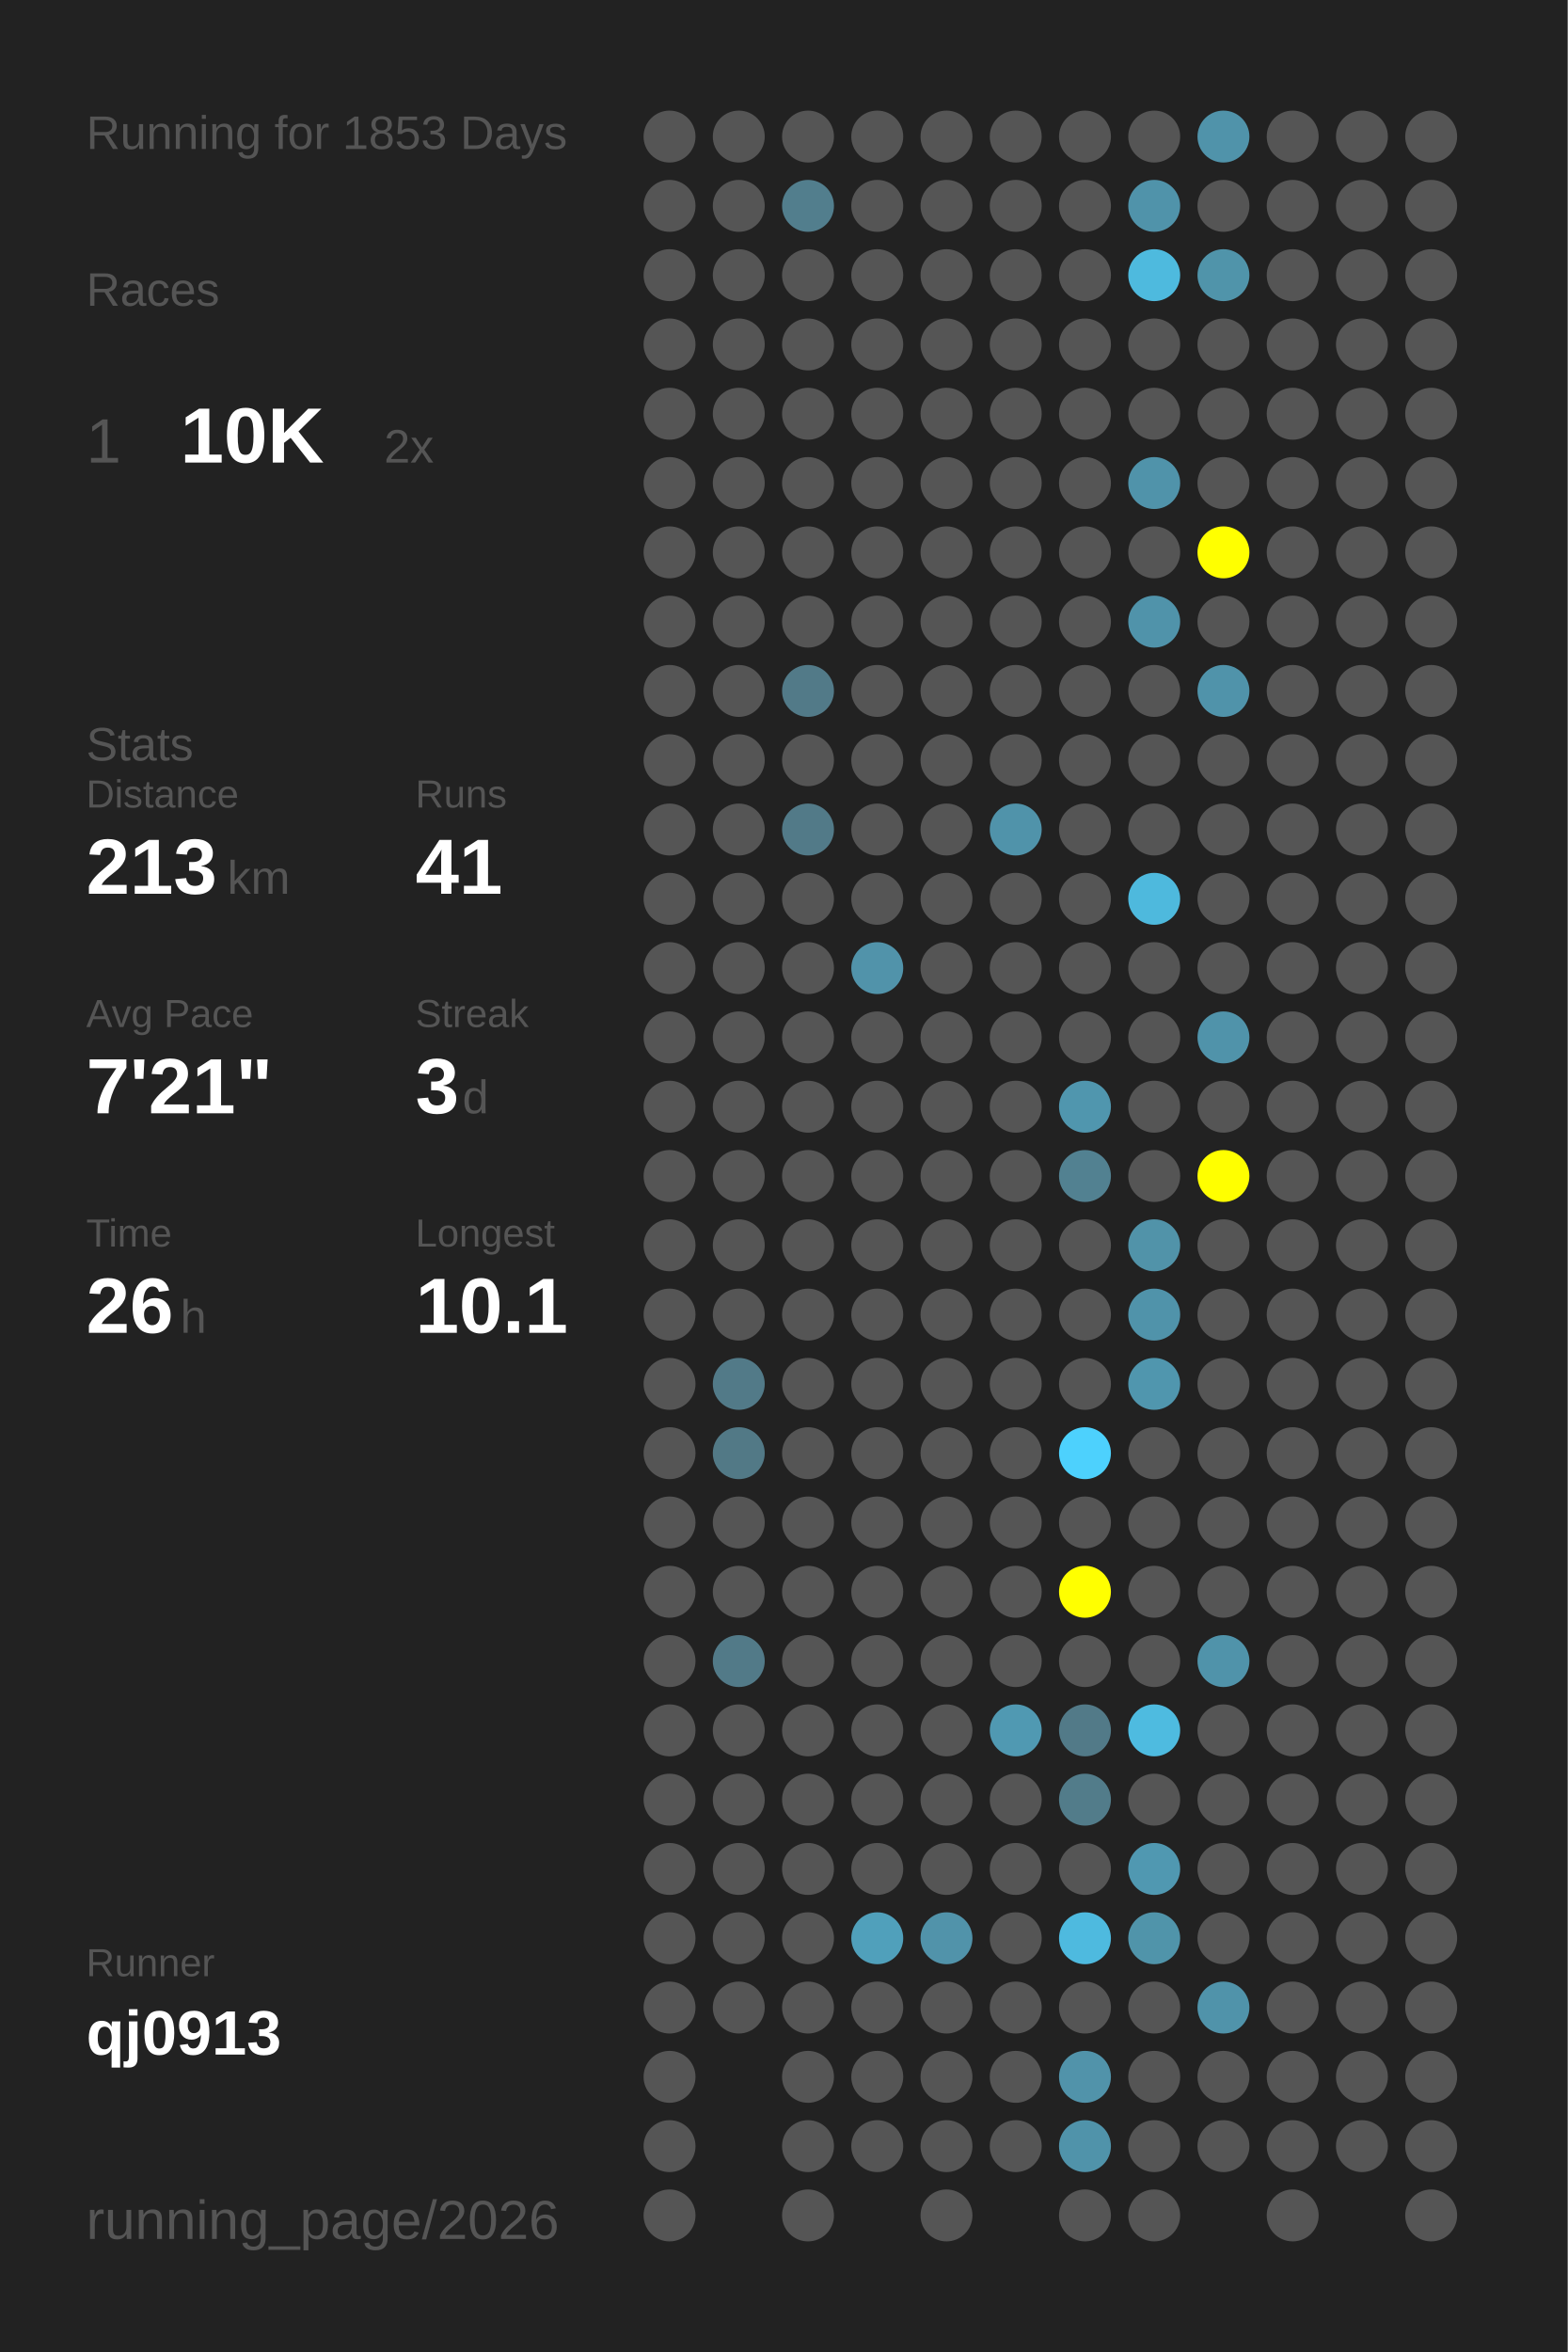
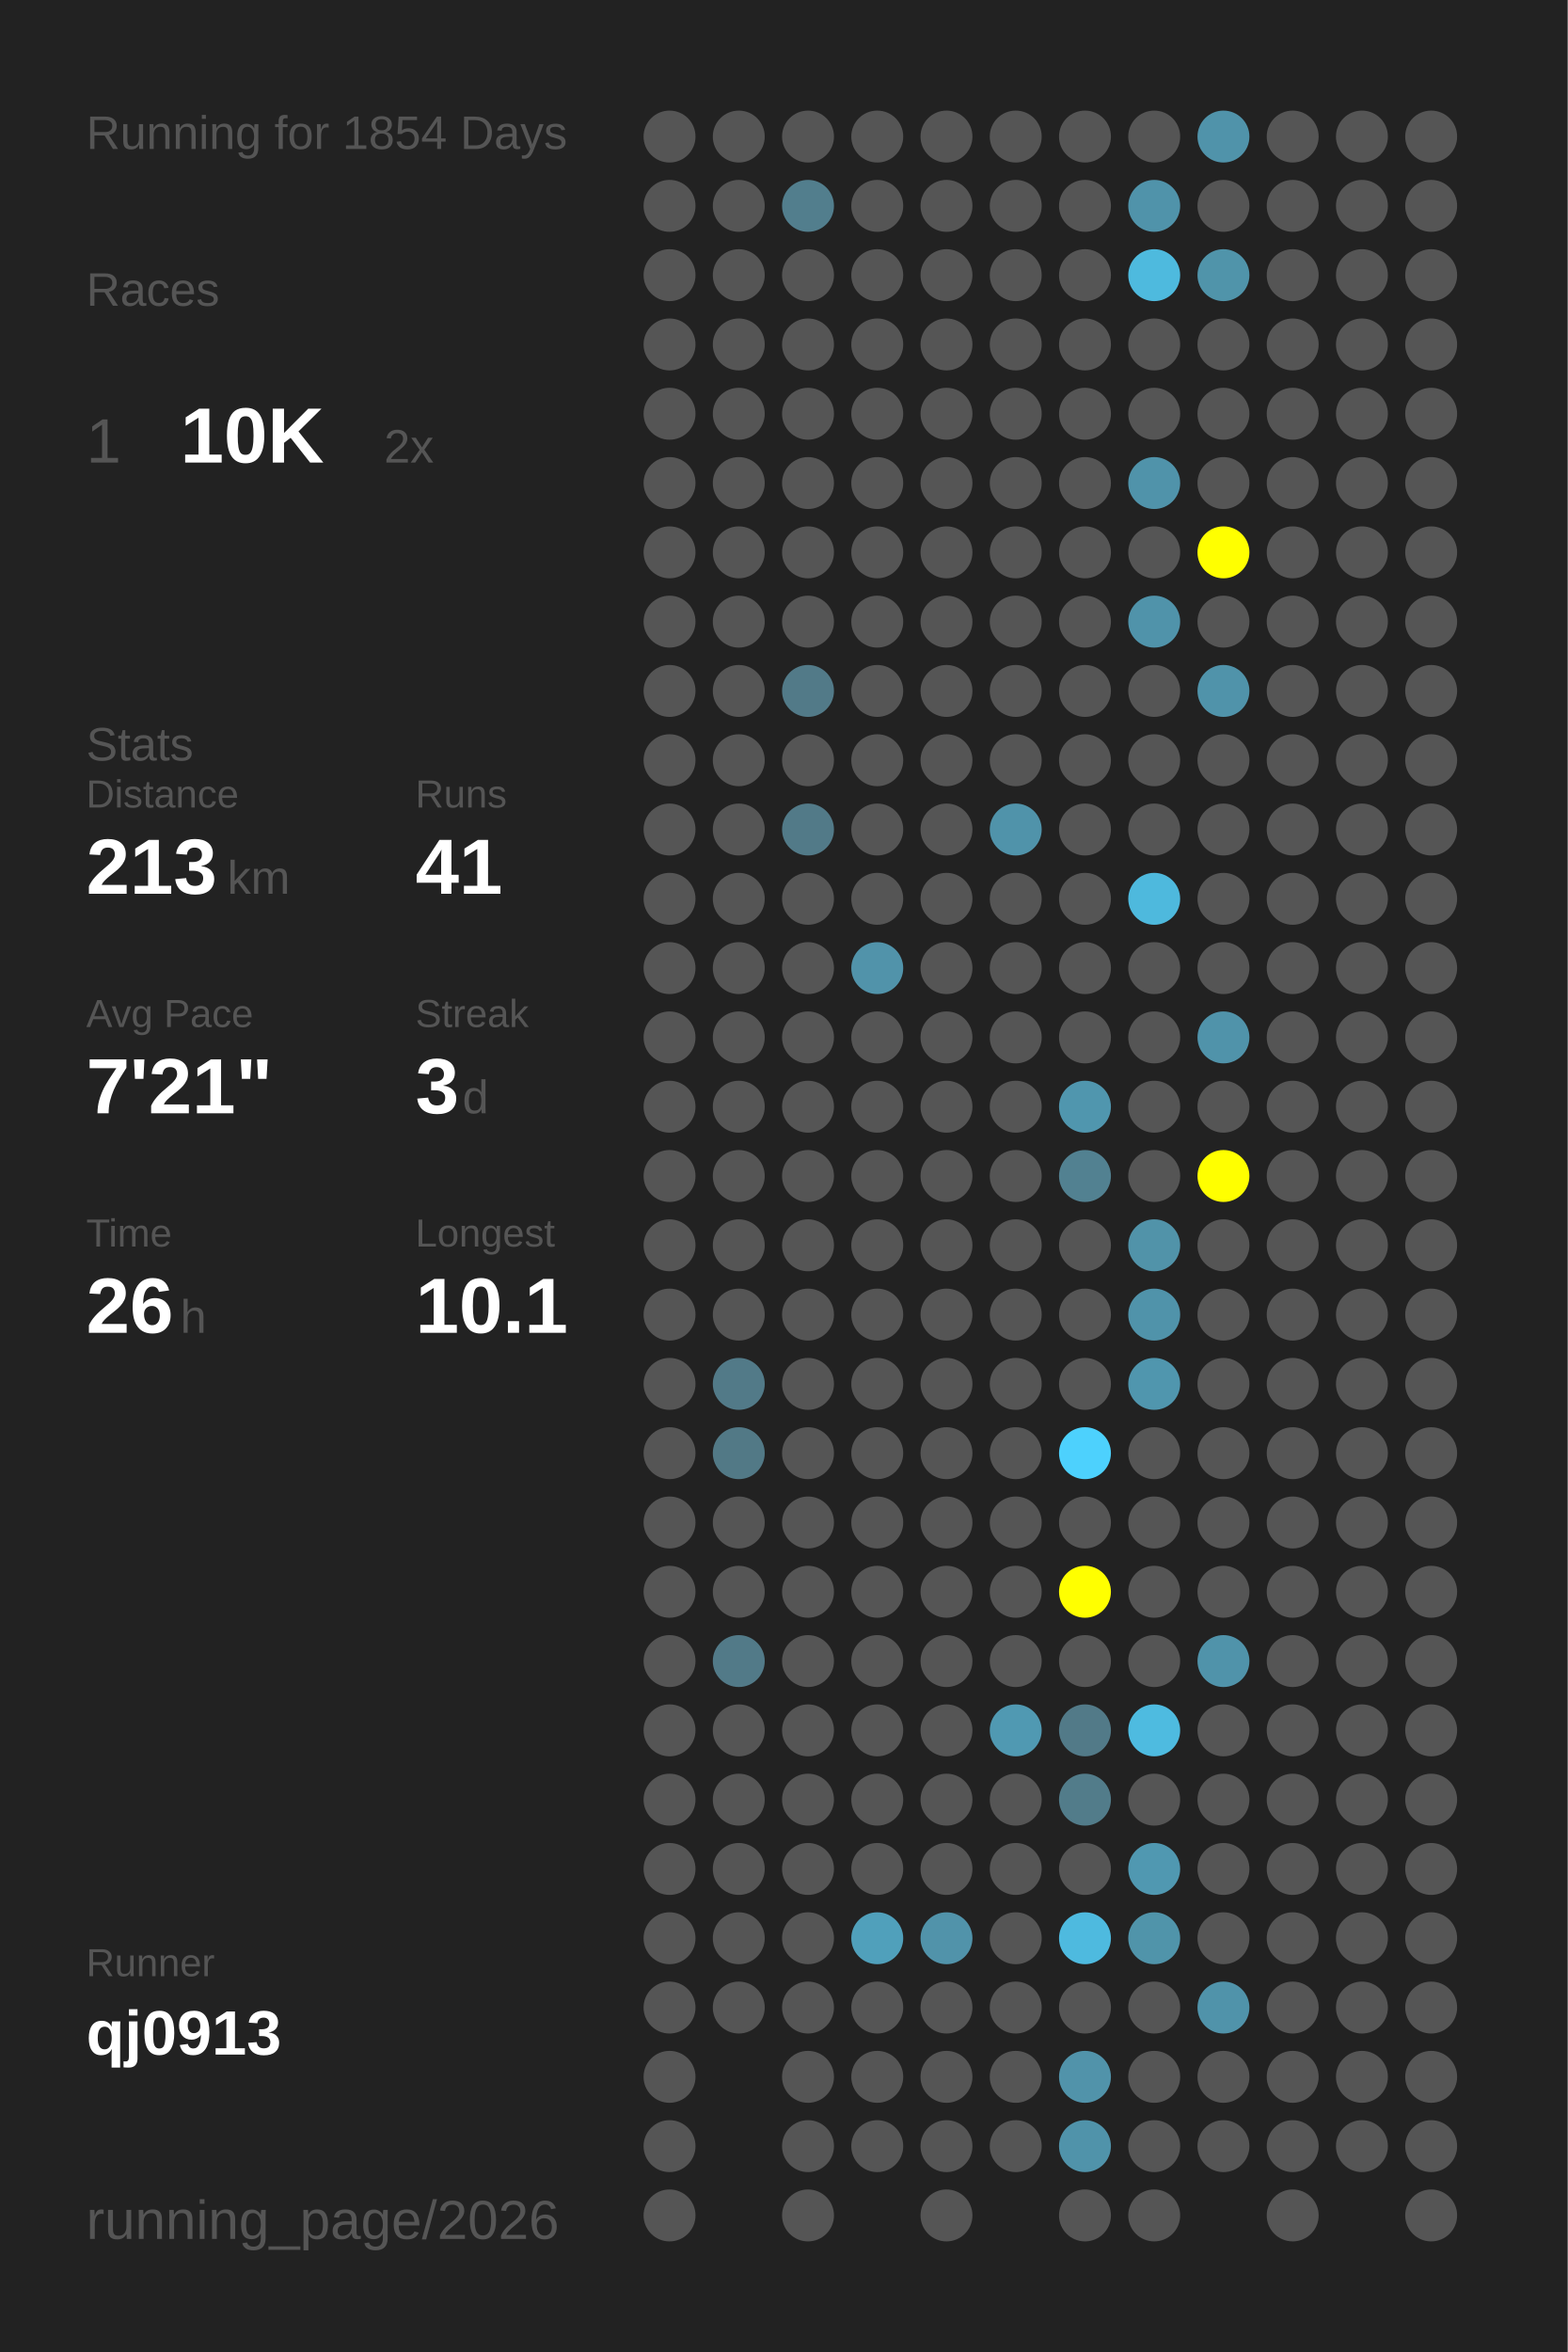
<svg xmlns="http://www.w3.org/2000/svg" baseProfile="full" height="300mm" version="1.1" viewBox="0,0,200,300" width="200mm">
  <defs />
  <rect fill="#222222" height="300" width="200" x="0" y="0" />
-   <text fill="#555555" style="font-size:6px; font-family:Arial;" x="11" y="19">Running for 1853 Days</text>
+   <text fill="#555555" style="font-size:6px; font-family:Arial;" x="11" y="19">Running for 1854 Days</text>
  <text fill="#555555" style="font-size:6px; font-family:Arial;" x="11" y="39">Races</text>
  <text fill="#555555" style="font-size:8px; font-family:Arial;" x="11" y="59">1</text>
  <text fill="#FFFFFF" style="font-size:10px; font-family:Arial; font-weight:bold;" x="23" y="59">10K</text>
  <text fill="#555555" style="font-size:6px; font-family:Arial;" x="49" y="59">2x</text>
  <text fill="#555555" style="font-size:6px; font-family:Arial;" x="11" y="97">Stats</text>
  <text fill="#555555" style="font-size:5px; font-family:Arial;" x="11" y="103">Distance</text>
  <text fill="#FFFFFF" style="font-size:10px; font-family:Arial; font-weight:bold;" x="11" y="114">213</text>
  <text fill="#555555" style="font-size:6px; font-family:Arial;" x="29" y="114">km</text>
  <text fill="#555555" style="font-size:5px; font-family:Arial;" x="53" y="103">Runs</text>
  <text fill="#FFFFFF" style="font-size:10px; font-family:Arial; font-weight:bold;" x="53" y="114">41</text>
  <text fill="#555555" style="font-size:5px; font-family:Arial;" x="11" y="131">Avg Pace</text>
  <text fill="#FFFFFF" style="font-size:10px; font-family:Arial; font-weight:bold;" x="11" y="142">7'21"</text>
  <text fill="#555555" style="font-size:5px; font-family:Arial;" x="53" y="131">Streak</text>
  <text fill="#FFFFFF" style="font-size:10px; font-family:Arial; font-weight:bold;" x="53" y="142">3</text>
  <text fill="#555555" style="font-size:6px; font-family:Arial;" x="59" y="142">d</text>
  <text fill="#555555" style="font-size:5px; font-family:Arial;" x="11" y="159">Time</text>
  <text fill="#FFFFFF" style="font-size:10px; font-family:Arial; font-weight:bold;" x="11" y="170">26</text>
  <text fill="#555555" style="font-size:6px; font-family:Arial;" x="23" y="170">h</text>
  <text fill="#555555" style="font-size:5px; font-family:Arial;" x="53" y="159">Longest</text>
  <text fill="#FFFFFF" style="font-size:10px; font-family:Arial; font-weight:bold;" x="53" y="170">10.1</text>
  <text fill="#555555" style="font-size:5px; font-family:Arial;" x="11" y="252.065">Runner</text>
  <text fill="#FFFFFF" style="font-size:8px; font-family:Arial; font-weight:bold;" x="11" y="262.065">qj0913</text>
  <text fill="#555555" style="font-size:7px; font-family:Arial;" x="11" y="285.581">running_page/2026</text>
  <circle cx="85.417" cy="17.419" fill="#555555" r="3.312" />
  <circle cx="85.417" cy="26.258" fill="#555555" r="3.312" />
  <circle cx="85.417" cy="35.097" fill="#555555" r="3.312" />
  <circle cx="85.417" cy="43.935" fill="#555555" r="3.312" />
  <circle cx="85.417" cy="52.774" fill="#555555" r="3.312" />
  <circle cx="85.417" cy="61.613" fill="#555555" r="3.312" />
  <circle cx="85.417" cy="70.452" fill="#555555" r="3.312" />
  <circle cx="85.417" cy="79.29" fill="#555555" r="3.312" />
  <circle cx="85.417" cy="88.129" fill="#555555" r="3.312" />
  <circle cx="85.417" cy="96.968" fill="#555555" r="3.312" />
  <circle cx="85.417" cy="105.806" fill="#555555" r="3.312" />
  <circle cx="85.417" cy="114.645" fill="#555555" r="3.312" />
  <circle cx="85.417" cy="123.484" fill="#555555" r="3.312" />
  <circle cx="85.417" cy="132.323" fill="#555555" r="3.312" />
  <circle cx="85.417" cy="141.161" fill="#555555" r="3.312" />
  <circle cx="85.417" cy="150" fill="#555555" r="3.312" />
  <circle cx="85.417" cy="158.839" fill="#555555" r="3.312" />
  <circle cx="85.417" cy="167.677" fill="#555555" r="3.312" />
  <circle cx="85.417" cy="176.516" fill="#555555" r="3.312" />
  <circle cx="85.417" cy="185.355" fill="#555555" r="3.312" />
  <circle cx="85.417" cy="194.194" fill="#555555" r="3.312" />
  <circle cx="85.417" cy="203.032" fill="#555555" r="3.312" />
  <circle cx="85.417" cy="211.871" fill="#555555" r="3.312" />
  <circle cx="85.417" cy="220.71" fill="#555555" r="3.312" />
  <circle cx="85.417" cy="229.548" fill="#555555" r="3.312" />
  <circle cx="85.417" cy="238.387" fill="#555555" r="3.312" />
  <circle cx="85.417" cy="247.226" fill="#555555" r="3.312" />
  <circle cx="85.417" cy="256.065" fill="#555555" r="3.312" />
  <circle cx="85.417" cy="264.903" fill="#555555" r="3.312" />
  <circle cx="85.417" cy="273.742" fill="#555555" r="3.312" />
  <circle cx="85.417" cy="282.581" fill="#555555" r="3.312" />
  <circle cx="94.25" cy="17.419" fill="#555555" r="3.312" />
  <circle cx="94.25" cy="26.258" fill="#555555" r="3.312" />
  <circle cx="94.25" cy="35.097" fill="#555555" r="3.312" />
  <circle cx="94.25" cy="43.935" fill="#555555" r="3.312" />
  <circle cx="94.25" cy="52.774" fill="#555555" r="3.312" />
  <circle cx="94.25" cy="61.613" fill="#555555" r="3.312" />
  <circle cx="94.25" cy="70.452" fill="#555555" r="3.312" />
  <circle cx="94.25" cy="79.29" fill="#555555" r="3.312" />
  <circle cx="94.25" cy="88.129" fill="#555555" r="3.312" />
  <circle cx="94.25" cy="96.968" fill="#555555" r="3.312" />
  <circle cx="94.25" cy="105.806" fill="#555555" r="3.312" />
  <circle cx="94.25" cy="114.645" fill="#555555" r="3.312" />
  <circle cx="94.25" cy="123.484" fill="#555555" r="3.312" />
  <circle cx="94.25" cy="132.323" fill="#555555" r="3.312" />
  <circle cx="94.25" cy="141.161" fill="#555555" r="3.312" />
  <circle cx="94.25" cy="150" fill="#555555" r="3.312" />
  <circle cx="94.25" cy="158.839" fill="#555555" r="3.312" />
  <circle cx="94.25" cy="167.677" fill="#555555" r="3.312" />
  <circle cx="94.25" cy="176.516" fill="#527a88" r="3.312" />
  <circle cx="94.25" cy="185.355" fill="#527986" r="3.312" />
  <circle cx="94.25" cy="194.194" fill="#555555" r="3.312" />
  <circle cx="94.25" cy="203.032" fill="#555555" r="3.312" />
  <circle cx="94.25" cy="211.871" fill="#527a88" r="3.312" />
  <circle cx="94.25" cy="220.71" fill="#555555" r="3.312" />
  <circle cx="94.25" cy="229.548" fill="#555555" r="3.312" />
  <circle cx="94.25" cy="238.387" fill="#555555" r="3.312" />
  <circle cx="94.25" cy="247.226" fill="#555555" r="3.312" />
  <circle cx="94.25" cy="256.065" fill="#555555" r="3.312" />
  <circle cx="103.083" cy="17.419" fill="#555555" r="3.312" />
  <circle cx="103.083" cy="26.258" fill="#527e8d" r="3.312" />
  <circle cx="103.083" cy="35.097" fill="#555555" r="3.312" />
  <circle cx="103.083" cy="43.935" fill="#555555" r="3.312" />
  <circle cx="103.083" cy="52.774" fill="#555555" r="3.312" />
  <circle cx="103.083" cy="61.613" fill="#555555" r="3.312" />
  <circle cx="103.083" cy="70.452" fill="#555555" r="3.312" />
  <circle cx="103.083" cy="79.29" fill="#555555" r="3.312" />
  <circle cx="103.083" cy="88.129" fill="#527a88" r="3.312" />
  <circle cx="103.083" cy="96.968" fill="#555555" r="3.312" />
  <circle cx="103.083" cy="105.806" fill="#527a88" r="3.312" />
  <circle cx="103.083" cy="114.645" fill="#555555" r="3.312" />
  <circle cx="103.083" cy="123.484" fill="#555555" r="3.312" />
  <circle cx="103.083" cy="132.323" fill="#555555" r="3.312" />
  <circle cx="103.083" cy="141.161" fill="#555555" r="3.312" />
  <circle cx="103.083" cy="150" fill="#555555" r="3.312" />
  <circle cx="103.083" cy="158.839" fill="#555555" r="3.312" />
  <circle cx="103.083" cy="167.677" fill="#555555" r="3.312" />
  <circle cx="103.083" cy="176.516" fill="#555555" r="3.312" />
  <circle cx="103.083" cy="185.355" fill="#555555" r="3.312" />
  <circle cx="103.083" cy="194.194" fill="#555555" r="3.312" />
  <circle cx="103.083" cy="203.032" fill="#555555" r="3.312" />
  <circle cx="103.083" cy="211.871" fill="#555555" r="3.312" />
  <circle cx="103.083" cy="220.71" fill="#555555" r="3.312" />
  <circle cx="103.083" cy="229.548" fill="#555555" r="3.312" />
  <circle cx="103.083" cy="238.387" fill="#555555" r="3.312" />
  <circle cx="103.083" cy="247.226" fill="#555555" r="3.312" />
  <circle cx="103.083" cy="256.065" fill="#555555" r="3.312" />
  <circle cx="103.083" cy="264.903" fill="#555555" r="3.312" />
  <circle cx="103.083" cy="273.742" fill="#555555" r="3.312" />
  <circle cx="103.083" cy="282.581" fill="#555555" r="3.312" />
  <circle cx="111.917" cy="17.419" fill="#555555" r="3.312" />
  <circle cx="111.917" cy="26.258" fill="#555555" r="3.312" />
  <circle cx="111.917" cy="35.097" fill="#555555" r="3.312" />
  <circle cx="111.917" cy="43.935" fill="#555555" r="3.312" />
  <circle cx="111.917" cy="52.774" fill="#555555" r="3.312" />
  <circle cx="111.917" cy="61.613" fill="#555555" r="3.312" />
  <circle cx="111.917" cy="70.452" fill="#555555" r="3.312" />
  <circle cx="111.917" cy="79.29" fill="#555555" r="3.312" />
  <circle cx="111.917" cy="88.129" fill="#555555" r="3.312" />
  <circle cx="111.917" cy="96.968" fill="#555555" r="3.312" />
  <circle cx="111.917" cy="105.806" fill="#555555" r="3.312" />
  <circle cx="111.917" cy="114.645" fill="#555555" r="3.312" />
  <circle cx="111.917" cy="123.484" fill="#5193aa" r="3.312" />
  <circle cx="111.917" cy="132.323" fill="#555555" r="3.312" />
  <circle cx="111.917" cy="141.161" fill="#555555" r="3.312" />
  <circle cx="111.917" cy="150" fill="#555555" r="3.312" />
  <circle cx="111.917" cy="158.839" fill="#555555" r="3.312" />
  <circle cx="111.917" cy="167.677" fill="#555555" r="3.312" />
  <circle cx="111.917" cy="176.516" fill="#555555" r="3.312" />
  <circle cx="111.917" cy="185.355" fill="#555555" r="3.312" />
  <circle cx="111.917" cy="194.194" fill="#555555" r="3.312" />
  <circle cx="111.917" cy="203.032" fill="#555555" r="3.312" />
  <circle cx="111.917" cy="211.871" fill="#555555" r="3.312" />
  <circle cx="111.917" cy="220.71" fill="#555555" r="3.312" />
  <circle cx="111.917" cy="229.548" fill="#555555" r="3.312" />
  <circle cx="111.917" cy="238.387" fill="#555555" r="3.312" />
  <circle cx="111.917" cy="247.226" fill="#50a0bb" r="3.312" />
  <circle cx="111.917" cy="256.065" fill="#555555" r="3.312" />
  <circle cx="111.917" cy="264.903" fill="#555555" r="3.312" />
  <circle cx="111.917" cy="273.742" fill="#555555" r="3.312" />
  <circle cx="120.75" cy="17.419" fill="#555555" r="3.312" />
  <circle cx="120.75" cy="26.258" fill="#555555" r="3.312" />
  <circle cx="120.75" cy="35.097" fill="#555555" r="3.312" />
  <circle cx="120.75" cy="43.935" fill="#555555" r="3.312" />
  <circle cx="120.75" cy="52.774" fill="#555555" r="3.312" />
  <circle cx="120.75" cy="61.613" fill="#555555" r="3.312" />
  <circle cx="120.75" cy="70.452" fill="#555555" r="3.312" />
  <circle cx="120.75" cy="79.29" fill="#555555" r="3.312" />
  <circle cx="120.75" cy="88.129" fill="#555555" r="3.312" />
  <circle cx="120.75" cy="96.968" fill="#555555" r="3.312" />
  <circle cx="120.75" cy="105.806" fill="#555555" r="3.312" />
  <circle cx="120.75" cy="114.645" fill="#555555" r="3.312" />
  <circle cx="120.75" cy="123.484" fill="#555555" r="3.312" />
  <circle cx="120.75" cy="132.323" fill="#555555" r="3.312" />
  <circle cx="120.75" cy="141.161" fill="#555555" r="3.312" />
  <circle cx="120.75" cy="150" fill="#555555" r="3.312" />
  <circle cx="120.75" cy="158.839" fill="#555555" r="3.312" />
  <circle cx="120.75" cy="167.677" fill="#555555" r="3.312" />
  <circle cx="120.75" cy="176.516" fill="#555555" r="3.312" />
  <circle cx="120.75" cy="185.355" fill="#555555" r="3.312" />
  <circle cx="120.75" cy="194.194" fill="#555555" r="3.312" />
  <circle cx="120.75" cy="203.032" fill="#555555" r="3.312" />
  <circle cx="120.75" cy="211.871" fill="#555555" r="3.312" />
  <circle cx="120.75" cy="220.71" fill="#555555" r="3.312" />
  <circle cx="120.75" cy="229.548" fill="#555555" r="3.312" />
  <circle cx="120.75" cy="238.387" fill="#555555" r="3.312" />
  <circle cx="120.75" cy="247.226" fill="#5193aa" r="3.312" />
  <circle cx="120.75" cy="256.065" fill="#555555" r="3.312" />
  <circle cx="120.75" cy="264.903" fill="#555555" r="3.312" />
  <circle cx="120.75" cy="273.742" fill="#555555" r="3.312" />
  <circle cx="120.75" cy="282.581" fill="#555555" r="3.312" />
  <circle cx="129.583" cy="17.419" fill="#555555" r="3.312" />
  <circle cx="129.583" cy="26.258" fill="#555555" r="3.312" />
  <circle cx="129.583" cy="35.097" fill="#555555" r="3.312" />
  <circle cx="129.583" cy="43.935" fill="#555555" r="3.312" />
  <circle cx="129.583" cy="52.774" fill="#555555" r="3.312" />
  <circle cx="129.583" cy="61.613" fill="#555555" r="3.312" />
  <circle cx="129.583" cy="70.452" fill="#555555" r="3.312" />
  <circle cx="129.583" cy="79.29" fill="#555555" r="3.312" />
  <circle cx="129.583" cy="88.129" fill="#555555" r="3.312" />
  <circle cx="129.583" cy="96.968" fill="#555555" r="3.312" />
  <circle cx="129.583" cy="105.806" fill="#5093aa" r="3.312" />
  <circle cx="129.583" cy="114.645" fill="#555555" r="3.312" />
  <circle cx="129.583" cy="123.484" fill="#555555" r="3.312" />
  <circle cx="129.583" cy="132.323" fill="#555555" r="3.312" />
  <circle cx="129.583" cy="141.161" fill="#555555" r="3.312" />
  <circle cx="129.583" cy="150" fill="#555555" r="3.312" />
  <circle cx="129.583" cy="158.839" fill="#555555" r="3.312" />
  <circle cx="129.583" cy="167.677" fill="#555555" r="3.312" />
  <circle cx="129.583" cy="176.516" fill="#555555" r="3.312" />
  <circle cx="129.583" cy="185.355" fill="#555555" r="3.312" />
  <circle cx="129.583" cy="194.194" fill="#555555" r="3.312" />
  <circle cx="129.583" cy="203.032" fill="#555555" r="3.312" />
  <circle cx="129.583" cy="211.871" fill="#555555" r="3.312" />
  <circle cx="129.583" cy="220.71" fill="#5099b2" r="3.312" />
  <circle cx="129.583" cy="229.548" fill="#555555" r="3.312" />
  <circle cx="129.583" cy="238.387" fill="#555555" r="3.312" />
  <circle cx="129.583" cy="247.226" fill="#555555" r="3.312" />
  <circle cx="129.583" cy="256.065" fill="#555555" r="3.312" />
  <circle cx="129.583" cy="264.903" fill="#555555" r="3.312" />
  <circle cx="129.583" cy="273.742" fill="#555555" r="3.312" />
  <circle cx="138.417" cy="17.419" fill="#555555" r="3.312" />
  <circle cx="138.417" cy="26.258" fill="#555555" r="3.312" />
  <circle cx="138.417" cy="35.097" fill="#555555" r="3.312" />
  <circle cx="138.417" cy="43.935" fill="#555555" r="3.312" />
  <circle cx="138.417" cy="52.774" fill="#555555" r="3.312" />
  <circle cx="138.417" cy="61.613" fill="#555555" r="3.312" />
  <circle cx="138.417" cy="70.452" fill="#555555" r="3.312" />
  <circle cx="138.417" cy="79.29" fill="#555555" r="3.312" />
  <circle cx="138.417" cy="88.129" fill="#555555" r="3.312" />
  <circle cx="138.417" cy="96.968" fill="#555555" r="3.312" />
  <circle cx="138.417" cy="105.806" fill="#555555" r="3.312" />
  <circle cx="138.417" cy="114.645" fill="#555555" r="3.312" />
  <circle cx="138.417" cy="123.484" fill="#555555" r="3.312" />
  <circle cx="138.417" cy="132.323" fill="#555555" r="3.312" />
  <circle cx="138.417" cy="141.161" fill="#5096ae" r="3.312" />
  <circle cx="138.417" cy="150" fill="#528191" r="3.312" />
  <circle cx="138.417" cy="158.839" fill="#555555" r="3.312" />
  <circle cx="138.417" cy="167.677" fill="#555555" r="3.312" />
  <circle cx="138.417" cy="176.516" fill="#555555" r="3.312" />
  <circle cx="138.417" cy="185.355" fill="#4dd1fd" r="3.312" />
  <circle cx="138.417" cy="194.194" fill="#555555" r="3.312" />
  <circle cx="138.417" cy="203.032" fill="#FFFF00" r="3.312" />
  <circle cx="138.417" cy="211.871" fill="#555555" r="3.312" />
  <circle cx="138.417" cy="220.71" fill="#527a88" r="3.312" />
  <circle cx="138.417" cy="229.548" fill="#527c8a" r="3.312" />
  <circle cx="138.417" cy="238.387" fill="#555555" r="3.312" />
  <circle cx="138.417" cy="247.226" fill="#4ebadf" r="3.312" />
  <circle cx="138.417" cy="256.065" fill="#555555" r="3.312" />
  <circle cx="138.417" cy="264.903" fill="#5193aa" r="3.312" />
  <circle cx="138.417" cy="273.742" fill="#5093aa" r="3.312" />
  <circle cx="138.417" cy="282.581" fill="#555555" r="3.312" />
  <circle cx="147.25" cy="17.419" fill="#555555" r="3.312" />
  <circle cx="147.25" cy="26.258" fill="#5093aa" r="3.312" />
  <circle cx="147.25" cy="35.097" fill="#4ebade" r="3.312" />
  <circle cx="147.25" cy="43.935" fill="#555555" r="3.312" />
  <circle cx="147.25" cy="52.774" fill="#555555" r="3.312" />
  <circle cx="147.25" cy="61.613" fill="#5093aa" r="3.312" />
  <circle cx="147.25" cy="70.452" fill="#555555" r="3.312" />
  <circle cx="147.25" cy="79.29" fill="#5093aa" r="3.312" />
  <circle cx="147.25" cy="88.129" fill="#555555" r="3.312" />
  <circle cx="147.25" cy="96.968" fill="#555555" r="3.312" />
  <circle cx="147.25" cy="105.806" fill="#555555" r="3.312" />
  <circle cx="147.25" cy="114.645" fill="#4eb9dd" r="3.312" />
  <circle cx="147.25" cy="123.484" fill="#555555" r="3.312" />
  <circle cx="147.25" cy="132.323" fill="#555555" r="3.312" />
  <circle cx="147.25" cy="141.161" fill="#555555" r="3.312" />
  <circle cx="147.25" cy="150" fill="#555555" r="3.312" />
  <circle cx="147.25" cy="158.839" fill="#5193a9" r="3.312" />
  <circle cx="147.25" cy="167.677" fill="#5093aa" r="3.312" />
  <circle cx="147.25" cy="176.516" fill="#5096ae" r="3.312" />
  <circle cx="147.25" cy="185.355" fill="#555555" r="3.312" />
  <circle cx="147.25" cy="194.194" fill="#555555" r="3.312" />
  <circle cx="147.25" cy="203.032" fill="#555555" r="3.312" />
  <circle cx="147.25" cy="211.871" fill="#555555" r="3.312" />
  <circle cx="147.25" cy="220.71" fill="#4ebbe0" r="3.312" />
  <circle cx="147.25" cy="229.548" fill="#555555" r="3.312" />
  <circle cx="147.25" cy="238.387" fill="#5098b1" r="3.312" />
  <circle cx="147.25" cy="247.226" fill="#5094aa" r="3.312" />
  <circle cx="147.25" cy="256.065" fill="#555555" r="3.312" />
  <circle cx="147.25" cy="264.903" fill="#555555" r="3.312" />
  <circle cx="147.25" cy="273.742" fill="#555555" r="3.312" />
  <circle cx="147.25" cy="282.581" fill="#555555" r="3.312" />
  <circle cx="156.083" cy="17.419" fill="#5093aa" r="3.312" />
  <circle cx="156.083" cy="26.258" fill="#555555" r="3.312" />
  <circle cx="156.083" cy="35.097" fill="#5094aa" r="3.312" />
  <circle cx="156.083" cy="43.935" fill="#555555" r="3.312" />
  <circle cx="156.083" cy="52.774" fill="#555555" r="3.312" />
  <circle cx="156.083" cy="61.613" fill="#555555" r="3.312" />
  <circle cx="156.083" cy="70.452" fill="#FFFF00" r="3.312" />
  <circle cx="156.083" cy="79.29" fill="#555555" r="3.312" />
  <circle cx="156.083" cy="88.129" fill="#5093aa" r="3.312" />
  <circle cx="156.083" cy="96.968" fill="#555555" r="3.312" />
  <circle cx="156.083" cy="105.806" fill="#555555" r="3.312" />
  <circle cx="156.083" cy="114.645" fill="#555555" r="3.312" />
  <circle cx="156.083" cy="123.484" fill="#555555" r="3.312" />
  <circle cx="156.083" cy="132.323" fill="#5093aa" r="3.312" />
  <circle cx="156.083" cy="141.161" fill="#555555" r="3.312" />
  <circle cx="156.083" cy="150" fill="#FFFF00" r="3.312" />
  <circle cx="156.083" cy="158.839" fill="#555555" r="3.312" />
  <circle cx="156.083" cy="167.677" fill="#555555" r="3.312" />
  <circle cx="156.083" cy="176.516" fill="#555555" r="3.312" />
  <circle cx="156.083" cy="185.355" fill="#555555" r="3.312" />
  <circle cx="156.083" cy="194.194" fill="#555555" r="3.312" />
  <circle cx="156.083" cy="203.032" fill="#555555" r="3.312" />
  <circle cx="156.083" cy="211.871" fill="#5093aa" r="3.312" />
  <circle cx="156.083" cy="220.71" fill="#555555" r="3.312" />
  <circle cx="156.083" cy="229.548" fill="#555555" r="3.312" />
  <circle cx="156.083" cy="238.387" fill="#555555" r="3.312" />
  <circle cx="156.083" cy="247.226" fill="#555555" r="3.312" />
  <circle cx="156.083" cy="256.065" fill="#5093aa" r="3.312" />
  <circle cx="156.083" cy="264.903" fill="#555555" r="3.312" />
  <circle cx="156.083" cy="273.742" fill="#555555" r="3.312" />
  <circle cx="164.917" cy="17.419" fill="#555555" r="3.312" />
  <circle cx="164.917" cy="26.258" fill="#555555" r="3.312" />
  <circle cx="164.917" cy="35.097" fill="#555555" r="3.312" />
  <circle cx="164.917" cy="43.935" fill="#555555" r="3.312" />
  <circle cx="164.917" cy="52.774" fill="#555555" r="3.312" />
  <circle cx="164.917" cy="61.613" fill="#555555" r="3.312" />
  <circle cx="164.917" cy="70.452" fill="#555555" r="3.312" />
  <circle cx="164.917" cy="79.29" fill="#555555" r="3.312" />
  <circle cx="164.917" cy="88.129" fill="#555555" r="3.312" />
  <circle cx="164.917" cy="96.968" fill="#555555" r="3.312" />
  <circle cx="164.917" cy="105.806" fill="#555555" r="3.312" />
  <circle cx="164.917" cy="114.645" fill="#555555" r="3.312" />
  <circle cx="164.917" cy="123.484" fill="#555555" r="3.312" />
  <circle cx="164.917" cy="132.323" fill="#555555" r="3.312" />
  <circle cx="164.917" cy="141.161" fill="#555555" r="3.312" />
  <circle cx="164.917" cy="150" fill="#555555" r="3.312" />
  <circle cx="164.917" cy="158.839" fill="#555555" r="3.312" />
  <circle cx="164.917" cy="167.677" fill="#555555" r="3.312" />
  <circle cx="164.917" cy="176.516" fill="#555555" r="3.312" />
  <circle cx="164.917" cy="185.355" fill="#555555" r="3.312" />
  <circle cx="164.917" cy="194.194" fill="#555555" r="3.312" />
  <circle cx="164.917" cy="203.032" fill="#555555" r="3.312" />
  <circle cx="164.917" cy="211.871" fill="#555555" r="3.312" />
  <circle cx="164.917" cy="220.71" fill="#555555" r="3.312" />
  <circle cx="164.917" cy="229.548" fill="#555555" r="3.312" />
  <circle cx="164.917" cy="238.387" fill="#555555" r="3.312" />
  <circle cx="164.917" cy="247.226" fill="#555555" r="3.312" />
  <circle cx="164.917" cy="256.065" fill="#555555" r="3.312" />
  <circle cx="164.917" cy="264.903" fill="#555555" r="3.312" />
  <circle cx="164.917" cy="273.742" fill="#555555" r="3.312" />
  <circle cx="164.917" cy="282.581" fill="#555555" r="3.312" />
  <circle cx="173.75" cy="17.419" fill="#555555" r="3.312" />
  <circle cx="173.75" cy="26.258" fill="#555555" r="3.312" />
  <circle cx="173.75" cy="35.097" fill="#555555" r="3.312" />
  <circle cx="173.75" cy="43.935" fill="#555555" r="3.312" />
  <circle cx="173.75" cy="52.774" fill="#555555" r="3.312" />
  <circle cx="173.75" cy="61.613" fill="#555555" r="3.312" />
  <circle cx="173.75" cy="70.452" fill="#555555" r="3.312" />
  <circle cx="173.75" cy="79.29" fill="#555555" r="3.312" />
  <circle cx="173.75" cy="88.129" fill="#555555" r="3.312" />
  <circle cx="173.75" cy="96.968" fill="#555555" r="3.312" />
  <circle cx="173.75" cy="105.806" fill="#555555" r="3.312" />
  <circle cx="173.75" cy="114.645" fill="#555555" r="3.312" />
  <circle cx="173.75" cy="123.484" fill="#555555" r="3.312" />
  <circle cx="173.75" cy="132.323" fill="#555555" r="3.312" />
  <circle cx="173.75" cy="141.161" fill="#555555" r="3.312" />
  <circle cx="173.75" cy="150" fill="#555555" r="3.312" />
  <circle cx="173.75" cy="158.839" fill="#555555" r="3.312" />
  <circle cx="173.75" cy="167.677" fill="#555555" r="3.312" />
  <circle cx="173.75" cy="176.516" fill="#555555" r="3.312" />
  <circle cx="173.75" cy="185.355" fill="#555555" r="3.312" />
  <circle cx="173.75" cy="194.194" fill="#555555" r="3.312" />
  <circle cx="173.75" cy="203.032" fill="#555555" r="3.312" />
  <circle cx="173.75" cy="211.871" fill="#555555" r="3.312" />
  <circle cx="173.75" cy="220.71" fill="#555555" r="3.312" />
  <circle cx="173.75" cy="229.548" fill="#555555" r="3.312" />
  <circle cx="173.75" cy="238.387" fill="#555555" r="3.312" />
  <circle cx="173.75" cy="247.226" fill="#555555" r="3.312" />
  <circle cx="173.75" cy="256.065" fill="#555555" r="3.312" />
  <circle cx="173.75" cy="264.903" fill="#555555" r="3.312" />
  <circle cx="173.75" cy="273.742" fill="#555555" r="3.312" />
  <circle cx="182.583" cy="17.419" fill="#555555" r="3.312" />
  <circle cx="182.583" cy="26.258" fill="#555555" r="3.312" />
  <circle cx="182.583" cy="35.097" fill="#555555" r="3.312" />
  <circle cx="182.583" cy="43.935" fill="#555555" r="3.312" />
  <circle cx="182.583" cy="52.774" fill="#555555" r="3.312" />
  <circle cx="182.583" cy="61.613" fill="#555555" r="3.312" />
  <circle cx="182.583" cy="70.452" fill="#555555" r="3.312" />
  <circle cx="182.583" cy="79.29" fill="#555555" r="3.312" />
  <circle cx="182.583" cy="88.129" fill="#555555" r="3.312" />
  <circle cx="182.583" cy="96.968" fill="#555555" r="3.312" />
  <circle cx="182.583" cy="105.806" fill="#555555" r="3.312" />
  <circle cx="182.583" cy="114.645" fill="#555555" r="3.312" />
  <circle cx="182.583" cy="123.484" fill="#555555" r="3.312" />
  <circle cx="182.583" cy="132.323" fill="#555555" r="3.312" />
  <circle cx="182.583" cy="141.161" fill="#555555" r="3.312" />
  <circle cx="182.583" cy="150" fill="#555555" r="3.312" />
  <circle cx="182.583" cy="158.839" fill="#555555" r="3.312" />
  <circle cx="182.583" cy="167.677" fill="#555555" r="3.312" />
  <circle cx="182.583" cy="176.516" fill="#555555" r="3.312" />
  <circle cx="182.583" cy="185.355" fill="#555555" r="3.312" />
  <circle cx="182.583" cy="194.194" fill="#555555" r="3.312" />
  <circle cx="182.583" cy="203.032" fill="#555555" r="3.312" />
  <circle cx="182.583" cy="211.871" fill="#555555" r="3.312" />
  <circle cx="182.583" cy="220.71" fill="#555555" r="3.312" />
  <circle cx="182.583" cy="229.548" fill="#555555" r="3.312" />
  <circle cx="182.583" cy="238.387" fill="#555555" r="3.312" />
  <circle cx="182.583" cy="247.226" fill="#555555" r="3.312" />
  <circle cx="182.583" cy="256.065" fill="#555555" r="3.312" />
  <circle cx="182.583" cy="264.903" fill="#555555" r="3.312" />
  <circle cx="182.583" cy="273.742" fill="#555555" r="3.312" />
  <circle cx="182.583" cy="282.581" fill="#555555" r="3.312" />
</svg>
